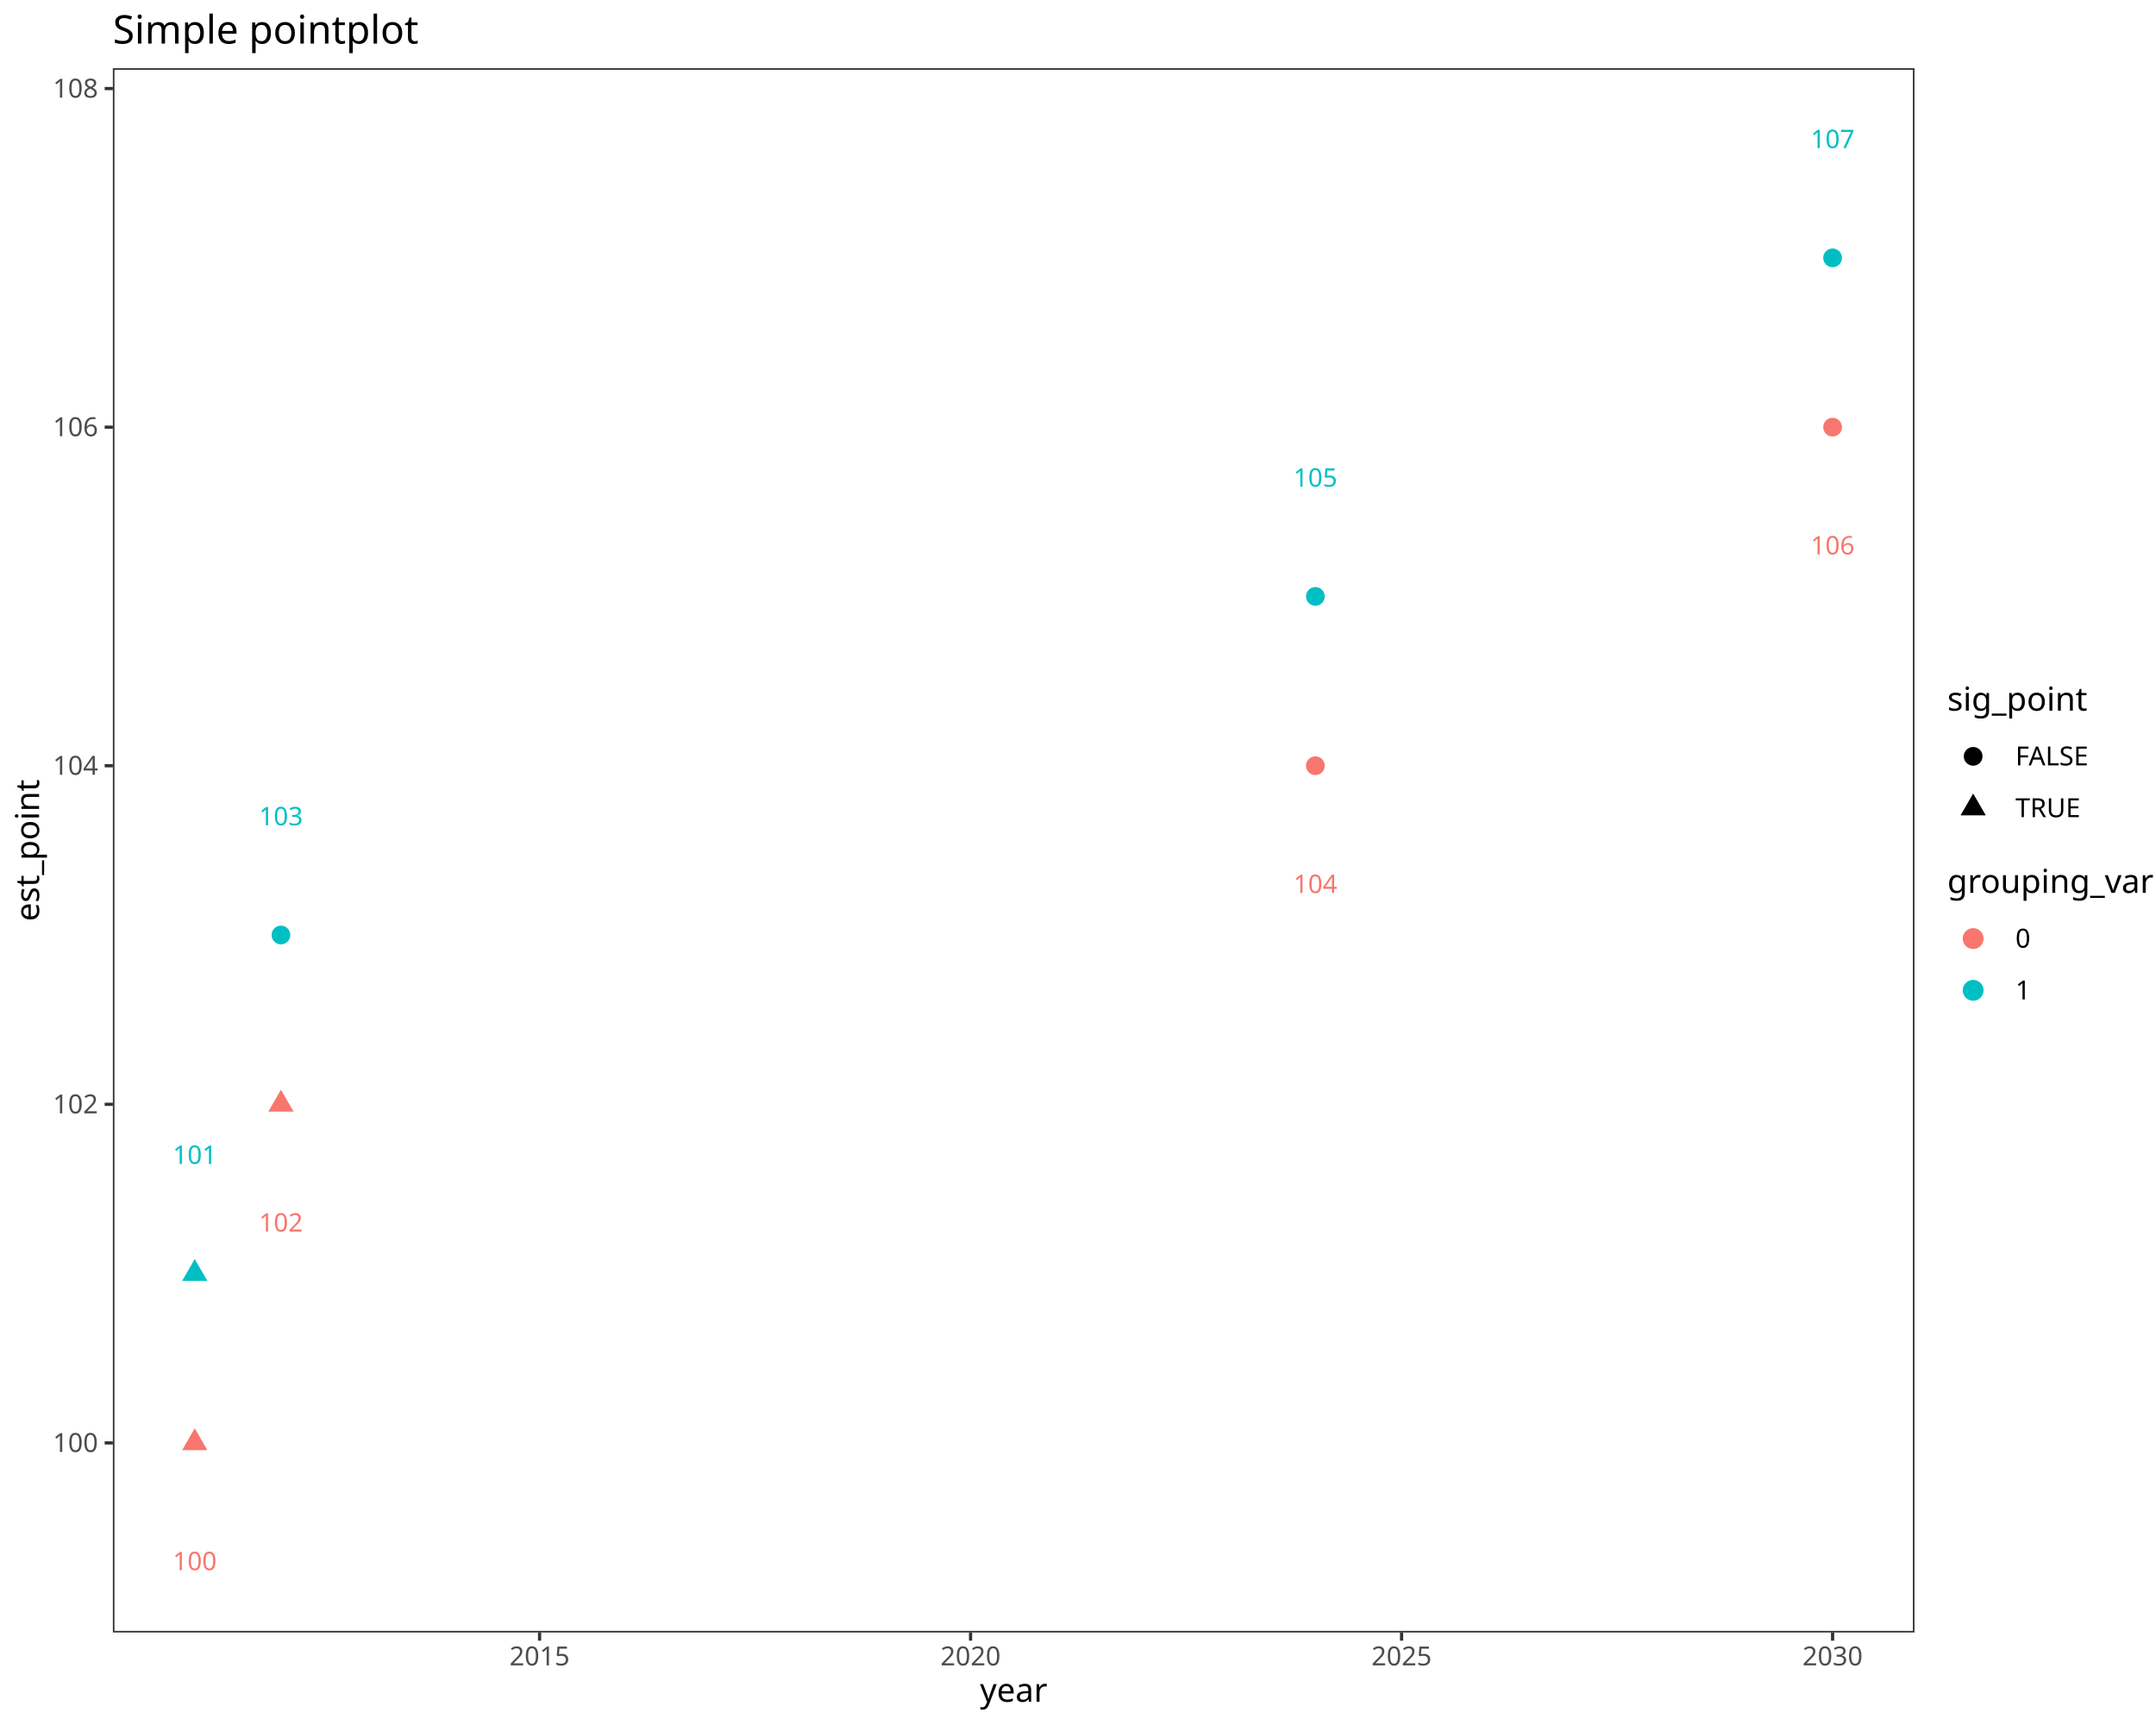
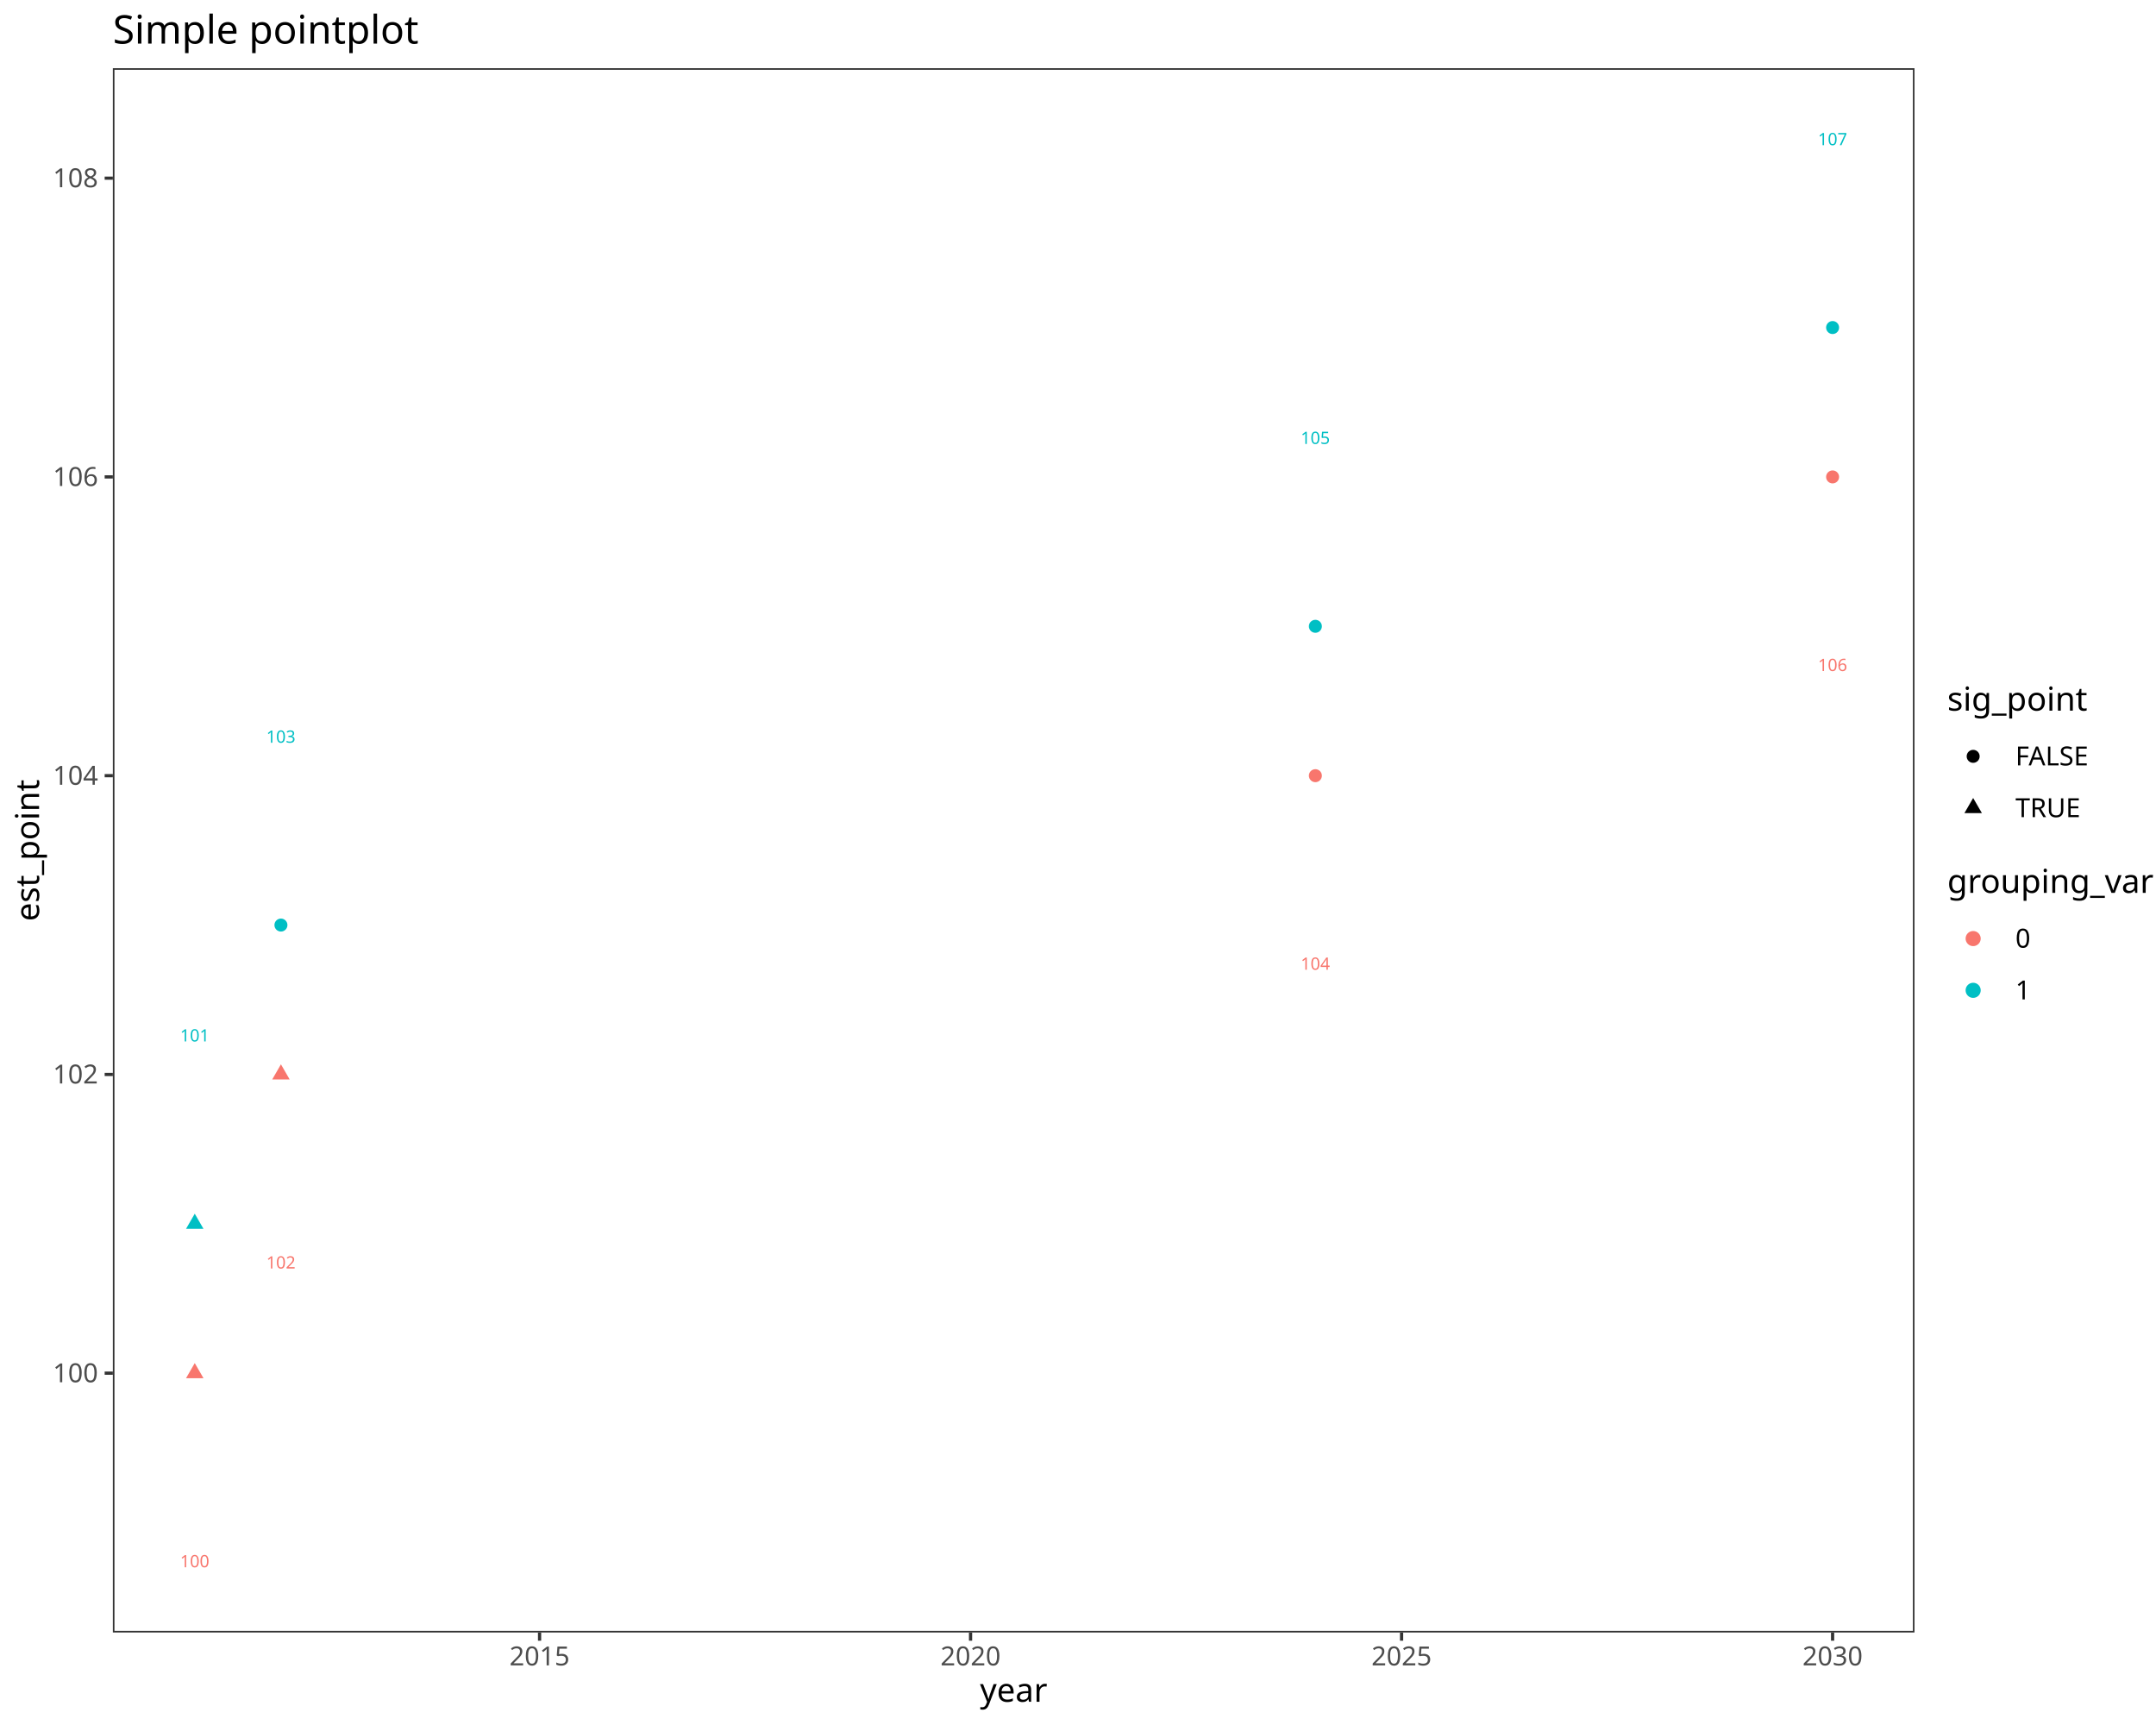
<svg xmlns="http://www.w3.org/2000/svg" class="svglite" data-engine-version="2.0" width="720.00pt" height="576.00pt" viewBox="0 0 720.00 576.00">
  <defs>
    <style type="text/css">
    .svglite line, .svglite polyline, .svglite polygon, .svglite path, .svglite rect, .svglite circle {
      fill: none;
      stroke: #000000;
      stroke-linecap: round;
      stroke-linejoin: round;
      stroke-miterlimit: 10.00;
    }
  </style>
  </defs>
  <rect width="100%" height="100%" style="stroke: none; fill: #FFFFFF;" />
  <defs>
    <clipPath id="cpMC4wMHw3MjAuMDB8MC4wMHw1NzYuMDA=">
      <rect x="0.00" y="0.00" width="720.00" height="576.00" />
    </clipPath>
  </defs>
  <g clip-path="url(#cpMC4wMHw3MjAuMDB8MC4wMHw1NzYuMDA=)">
    <rect x="0.00" y="0.00" width="720.00" height="576.00" style="stroke-width: 1.07; stroke: #FFFFFF; fill: #FFFFFF;" />
  </g>
  <defs>
    <clipPath id="cpMzcuNjl8NjM5LjM0fDIyLjc4fDU0NS4xMQ==">
      <rect x="37.69" y="22.78" width="601.66" height="522.33" />
    </clipPath>
  </defs>
  <g clip-path="url(#cpMzcuNjl8NjM5LjM0fDIyLjc4fDU0NS4xMQ==)">
    <rect x="37.69" y="22.78" width="601.66" height="522.33" style="stroke-width: 1.07; stroke: none; fill: #FFFFFF;" />
-     <polygon points="65.04,476.93 69.25,484.23 60.82,484.23 " style="stroke-width: 0.71; stroke: none; fill: #F8766D;" />
-     <polygon points="65.04,420.41 69.25,427.70 60.82,427.70 " style="stroke-width: 0.71; stroke: none; fill: #00BFC4;" />
-     <polygon points="93.82,363.88 98.04,371.17 89.61,371.17 " style="stroke-width: 0.71; stroke: none; fill: #F8766D;" />
-     <circle cx="93.82" cy="312.21" r="3.13" style="stroke-width: 0.71; stroke: none; fill: #00BFC4;" />
-     <circle cx="439.27" cy="255.68" r="3.13" style="stroke-width: 0.71; stroke: none; fill: #F8766D;" />
-     <circle cx="439.27" cy="199.15" r="3.13" style="stroke-width: 0.71; stroke: none; fill: #00BFC4;" />
-     <circle cx="612.00" cy="142.63" r="3.13" style="stroke-width: 0.71; stroke: none; fill: #F8766D;" />
-     <circle cx="612.00" cy="86.10" r="3.13" style="stroke-width: 0.71; stroke: none; fill: #00BFC4;" />
-     <text x="65.04" y="524.31" text-anchor="middle" style="font-size: 8.54px; fill: #F8766D; font-family: sans;" textLength="14.24px" lengthAdjust="spacingAndGlyphs">100</text>
-     <text x="65.04" y="388.64" text-anchor="middle" style="font-size: 8.54px; fill: #00BFC4; font-family: sans;" textLength="14.24px" lengthAdjust="spacingAndGlyphs">101</text>
-     <text x="93.82" y="411.25" text-anchor="middle" style="font-size: 8.54px; fill: #F8766D; font-family: sans;" textLength="14.24px" lengthAdjust="spacingAndGlyphs">102</text>
-     <text x="93.82" y="275.58" text-anchor="middle" style="font-size: 8.54px; fill: #00BFC4; font-family: sans;" textLength="14.24px" lengthAdjust="spacingAndGlyphs">103</text>
-     <text x="439.27" y="298.19" text-anchor="middle" style="font-size: 8.54px; fill: #F8766D; font-family: sans;" textLength="14.24px" lengthAdjust="spacingAndGlyphs">104</text>
-     <text x="439.27" y="162.52" text-anchor="middle" style="font-size: 8.54px; fill: #00BFC4; font-family: sans;" textLength="14.24px" lengthAdjust="spacingAndGlyphs">105</text>
-     <text x="612.00" y="185.13" text-anchor="middle" style="font-size: 8.54px; fill: #F8766D; font-family: sans;" textLength="14.24px" lengthAdjust="spacingAndGlyphs">106</text>
-     <text x="612.00" y="49.46" text-anchor="middle" style="font-size: 8.54px; fill: #00BFC4; font-family: sans;" textLength="14.24px" lengthAdjust="spacingAndGlyphs">107</text>
+     <polygon points="65.04,455.15 67.96,460.21 62.12,460.21 " style="stroke-width: 0.71; stroke: none; fill: #F8766D;" />
+     <polygon points="65.04,405.27 67.96,410.33 62.12,410.33 " style="stroke-width: 0.71; stroke: none; fill: #00BFC4;" />
+     <polygon points="93.82,355.39 96.74,360.45 90.90,360.45 " style="stroke-width: 0.71; stroke: none; fill: #F8766D;" />
+     <circle cx="93.82" cy="308.89" r="2.17" style="stroke-width: 0.71; stroke: none; fill: #00BFC4;" />
+     <circle cx="439.27" cy="259.01" r="2.17" style="stroke-width: 0.71; stroke: none; fill: #F8766D;" />
+     <circle cx="439.27" cy="209.13" r="2.17" style="stroke-width: 0.71; stroke: none; fill: #00BFC4;" />
+     <circle cx="612.00" cy="159.25" r="2.17" style="stroke-width: 0.71; stroke: none; fill: #F8766D;" />
+     <circle cx="612.00" cy="109.37" r="2.17" style="stroke-width: 0.71; stroke: none; fill: #00BFC4;" />
+     <text x="65.04" y="523.33" text-anchor="middle" style="font-size: 5.69px; fill: #F8766D; font-family: sans;" textLength="9.50px" lengthAdjust="spacingAndGlyphs">100</text>
+     <text x="65.04" y="347.76" text-anchor="middle" style="font-size: 5.69px; fill: #00BFC4; font-family: sans;" textLength="9.50px" lengthAdjust="spacingAndGlyphs">101</text>
+     <text x="93.82" y="423.57" text-anchor="middle" style="font-size: 5.69px; fill: #F8766D; font-family: sans;" textLength="9.50px" lengthAdjust="spacingAndGlyphs">102</text>
+     <text x="93.82" y="248.00" text-anchor="middle" style="font-size: 5.69px; fill: #00BFC4; font-family: sans;" textLength="9.50px" lengthAdjust="spacingAndGlyphs">103</text>
+     <text x="439.27" y="323.81" text-anchor="middle" style="font-size: 5.69px; fill: #F8766D; font-family: sans;" textLength="9.50px" lengthAdjust="spacingAndGlyphs">104</text>
+     <text x="439.27" y="148.24" text-anchor="middle" style="font-size: 5.69px; fill: #00BFC4; font-family: sans;" textLength="9.50px" lengthAdjust="spacingAndGlyphs">105</text>
+     <text x="612.00" y="224.06" text-anchor="middle" style="font-size: 5.69px; fill: #F8766D; font-family: sans;" textLength="9.50px" lengthAdjust="spacingAndGlyphs">106</text>
+     <text x="612.00" y="48.48" text-anchor="middle" style="font-size: 5.69px; fill: #00BFC4; font-family: sans;" textLength="9.50px" lengthAdjust="spacingAndGlyphs">107</text>
    <rect x="37.69" y="22.78" width="601.66" height="522.33" style="stroke-width: 1.07; stroke: #333333;" />
  </g>
  <g clip-path="url(#cpMC4wMHw3MjAuMDB8MC4wMHw1NzYuMDA=)">
-     <text x="32.76" y="484.83" text-anchor="end" style="font-size: 8.80px; fill: #4D4D4D; font-family: sans;" textLength="14.68px" lengthAdjust="spacingAndGlyphs">100</text>
-     <text x="32.76" y="371.77" text-anchor="end" style="font-size: 8.80px; fill: #4D4D4D; font-family: sans;" textLength="14.68px" lengthAdjust="spacingAndGlyphs">102</text>
-     <text x="32.76" y="258.71" text-anchor="end" style="font-size: 8.80px; fill: #4D4D4D; font-family: sans;" textLength="14.68px" lengthAdjust="spacingAndGlyphs">104</text>
-     <text x="32.76" y="145.65" text-anchor="end" style="font-size: 8.80px; fill: #4D4D4D; font-family: sans;" textLength="14.68px" lengthAdjust="spacingAndGlyphs">106</text>
-     <text x="32.76" y="32.60" text-anchor="end" style="font-size: 8.80px; fill: #4D4D4D; font-family: sans;" textLength="14.68px" lengthAdjust="spacingAndGlyphs">108</text>
-     <polyline points="34.95,481.80 37.69,481.80 " style="stroke-width: 1.07; stroke: #333333; stroke-linecap: butt;" />
-     <polyline points="34.95,368.74 37.69,368.74 " style="stroke-width: 1.07; stroke: #333333; stroke-linecap: butt;" />
-     <polyline points="34.95,255.68 37.69,255.68 " style="stroke-width: 1.07; stroke: #333333; stroke-linecap: butt;" />
-     <polyline points="34.95,142.63 37.69,142.63 " style="stroke-width: 1.07; stroke: #333333; stroke-linecap: butt;" />
-     <polyline points="34.95,29.57 37.69,29.57 " style="stroke-width: 1.07; stroke: #333333; stroke-linecap: butt;" />
+     <text x="32.76" y="461.55" text-anchor="end" style="font-size: 8.80px; fill: #4D4D4D; font-family: sans;" textLength="14.68px" lengthAdjust="spacingAndGlyphs">100</text>
+     <text x="32.76" y="361.79" text-anchor="end" style="font-size: 8.80px; fill: #4D4D4D; font-family: sans;" textLength="14.68px" lengthAdjust="spacingAndGlyphs">102</text>
+     <text x="32.76" y="262.04" text-anchor="end" style="font-size: 8.80px; fill: #4D4D4D; font-family: sans;" textLength="14.68px" lengthAdjust="spacingAndGlyphs">104</text>
+     <text x="32.76" y="162.28" text-anchor="end" style="font-size: 8.80px; fill: #4D4D4D; font-family: sans;" textLength="14.68px" lengthAdjust="spacingAndGlyphs">106</text>
+     <text x="32.76" y="62.52" text-anchor="end" style="font-size: 8.80px; fill: #4D4D4D; font-family: sans;" textLength="14.68px" lengthAdjust="spacingAndGlyphs">108</text>
+     <polyline points="34.95,458.52 37.69,458.52 " style="stroke-width: 1.07; stroke: #333333; stroke-linecap: butt;" />
+     <polyline points="34.95,358.77 37.69,358.77 " style="stroke-width: 1.07; stroke: #333333; stroke-linecap: butt;" />
+     <polyline points="34.95,259.01 37.69,259.01 " style="stroke-width: 1.07; stroke: #333333; stroke-linecap: butt;" />
+     <polyline points="34.95,159.25 37.69,159.25 " style="stroke-width: 1.07; stroke: #333333; stroke-linecap: butt;" />
+     <polyline points="34.95,59.49 37.69,59.49 " style="stroke-width: 1.07; stroke: #333333; stroke-linecap: butt;" />
    <polyline points="180.19,547.85 180.19,545.11 " style="stroke-width: 1.07; stroke: #333333; stroke-linecap: butt;" />
    <polyline points="324.12,547.85 324.12,545.11 " style="stroke-width: 1.07; stroke: #333333; stroke-linecap: butt;" />
    <polyline points="468.06,547.85 468.06,545.11 " style="stroke-width: 1.07; stroke: #333333; stroke-linecap: butt;" />
    <polyline points="612.00,547.85 612.00,545.11 " style="stroke-width: 1.07; stroke: #333333; stroke-linecap: butt;" />
    <text x="180.19" y="556.10" text-anchor="middle" style="font-size: 8.80px; fill: #4D4D4D; font-family: sans;" textLength="19.58px" lengthAdjust="spacingAndGlyphs">2015</text>
    <text x="324.12" y="556.10" text-anchor="middle" style="font-size: 8.80px; fill: #4D4D4D; font-family: sans;" textLength="19.58px" lengthAdjust="spacingAndGlyphs">2020</text>
    <text x="468.06" y="556.10" text-anchor="middle" style="font-size: 8.80px; fill: #4D4D4D; font-family: sans;" textLength="19.58px" lengthAdjust="spacingAndGlyphs">2025</text>
    <text x="612.00" y="556.10" text-anchor="middle" style="font-size: 8.80px; fill: #4D4D4D; font-family: sans;" textLength="19.58px" lengthAdjust="spacingAndGlyphs">2030</text>
    <text x="338.52" y="568.24" text-anchor="middle" style="font-size: 11.00px; font-family: sans;" textLength="21.40px" lengthAdjust="spacingAndGlyphs">year</text>
    <text transform="translate(13.05,283.95) rotate(-90)" text-anchor="middle" style="font-size: 11.00px; font-family: sans;" textLength="44.65px" lengthAdjust="spacingAndGlyphs">est_point</text>
    <rect x="650.30" y="228.58" width="50.64" height="49.89" style="stroke-width: 1.07; stroke: none; fill: #FFFFFF;" />
    <text x="650.30" y="237.29" style="font-size: 11.00px; font-family: sans;" textLength="44.04px" lengthAdjust="spacingAndGlyphs">sig_point</text>
    <rect x="650.30" y="243.91" width="17.28" height="17.28" style="stroke-width: 1.07; stroke: none; fill: #FFFFFF;" />
-     <circle cx="658.94" cy="252.55" r="3.13" style="stroke-width: 0.71; stroke: none; fill: #000000;" />
+     <circle cx="658.94" cy="252.55" r="2.17" style="stroke-width: 0.71; stroke: none; fill: #000000;" />
    <rect x="650.30" y="261.19" width="17.28" height="17.28" style="stroke-width: 1.07; stroke: none; fill: #FFFFFF;" />
-     <polygon points="658.94,264.96 663.16,272.26 654.73,272.26 " style="stroke-width: 0.71; stroke: none; fill: #000000;" />
+     <polygon points="658.94,266.46 661.86,271.51 656.02,271.51 " style="stroke-width: 0.71; stroke: none; fill: #000000;" />
    <text x="673.06" y="255.58" style="font-size: 8.80px; font-family: sans;" textLength="27.88px" lengthAdjust="spacingAndGlyphs">FALSE</text>
    <text x="673.06" y="272.86" style="font-size: 8.80px; font-family: sans;" textLength="23.96px" lengthAdjust="spacingAndGlyphs">TRUE</text>
    <rect x="650.30" y="289.43" width="64.22" height="49.89" style="stroke-width: 1.07; stroke: none; fill: #FFFFFF;" />
    <text x="650.30" y="298.14" style="font-size: 11.00px; font-family: sans;" textLength="64.22px" lengthAdjust="spacingAndGlyphs">grouping_var</text>
    <rect x="650.30" y="304.76" width="17.28" height="17.28" style="stroke-width: 1.07; stroke: none; fill: #FFFFFF;" />
-     <circle cx="658.94" cy="313.40" r="3.13" style="stroke-width: 0.71; stroke: #F8766D; fill: #F8766D;" />
-     <text x="658.94" y="316.34" text-anchor="middle" style="font-size: 8.54px; fill: #F8766D; font-family: sans;" textLength="4.75px" lengthAdjust="spacingAndGlyphs">a</text>
+     <circle cx="658.94" cy="313.40" r="2.17" style="stroke-width: 0.71; stroke: #F8766D; fill: #F8766D;" />
+     <text x="658.94" y="315.36" text-anchor="middle" style="font-size: 5.69px; fill: #F8766D; font-family: sans;" textLength="3.17px" lengthAdjust="spacingAndGlyphs">a</text>
    <rect x="650.30" y="322.04" width="17.28" height="17.28" style="stroke-width: 1.07; stroke: none; fill: #FFFFFF;" />
-     <circle cx="658.94" cy="330.68" r="3.13" style="stroke-width: 0.71; stroke: #00BFC4; fill: #00BFC4;" />
-     <text x="658.94" y="333.62" text-anchor="middle" style="font-size: 8.54px; fill: #00BFC4; font-family: sans;" textLength="4.75px" lengthAdjust="spacingAndGlyphs">a</text>
+     <circle cx="658.94" cy="330.68" r="2.17" style="stroke-width: 0.71; stroke: #00BFC4; fill: #00BFC4;" />
+     <text x="658.94" y="332.64" text-anchor="middle" style="font-size: 5.69px; fill: #00BFC4; font-family: sans;" textLength="3.17px" lengthAdjust="spacingAndGlyphs">a</text>
    <text x="673.06" y="316.43" style="font-size: 8.80px; font-family: sans;" textLength="4.89px" lengthAdjust="spacingAndGlyphs">0</text>
    <text x="673.06" y="333.71" style="font-size: 8.80px; font-family: sans;" textLength="4.89px" lengthAdjust="spacingAndGlyphs">1</text>
    <text x="37.69" y="14.56" style="font-size: 13.20px; font-family: sans;" textLength="93.92px" lengthAdjust="spacingAndGlyphs">Simple pointplot</text>
  </g>
</svg>
